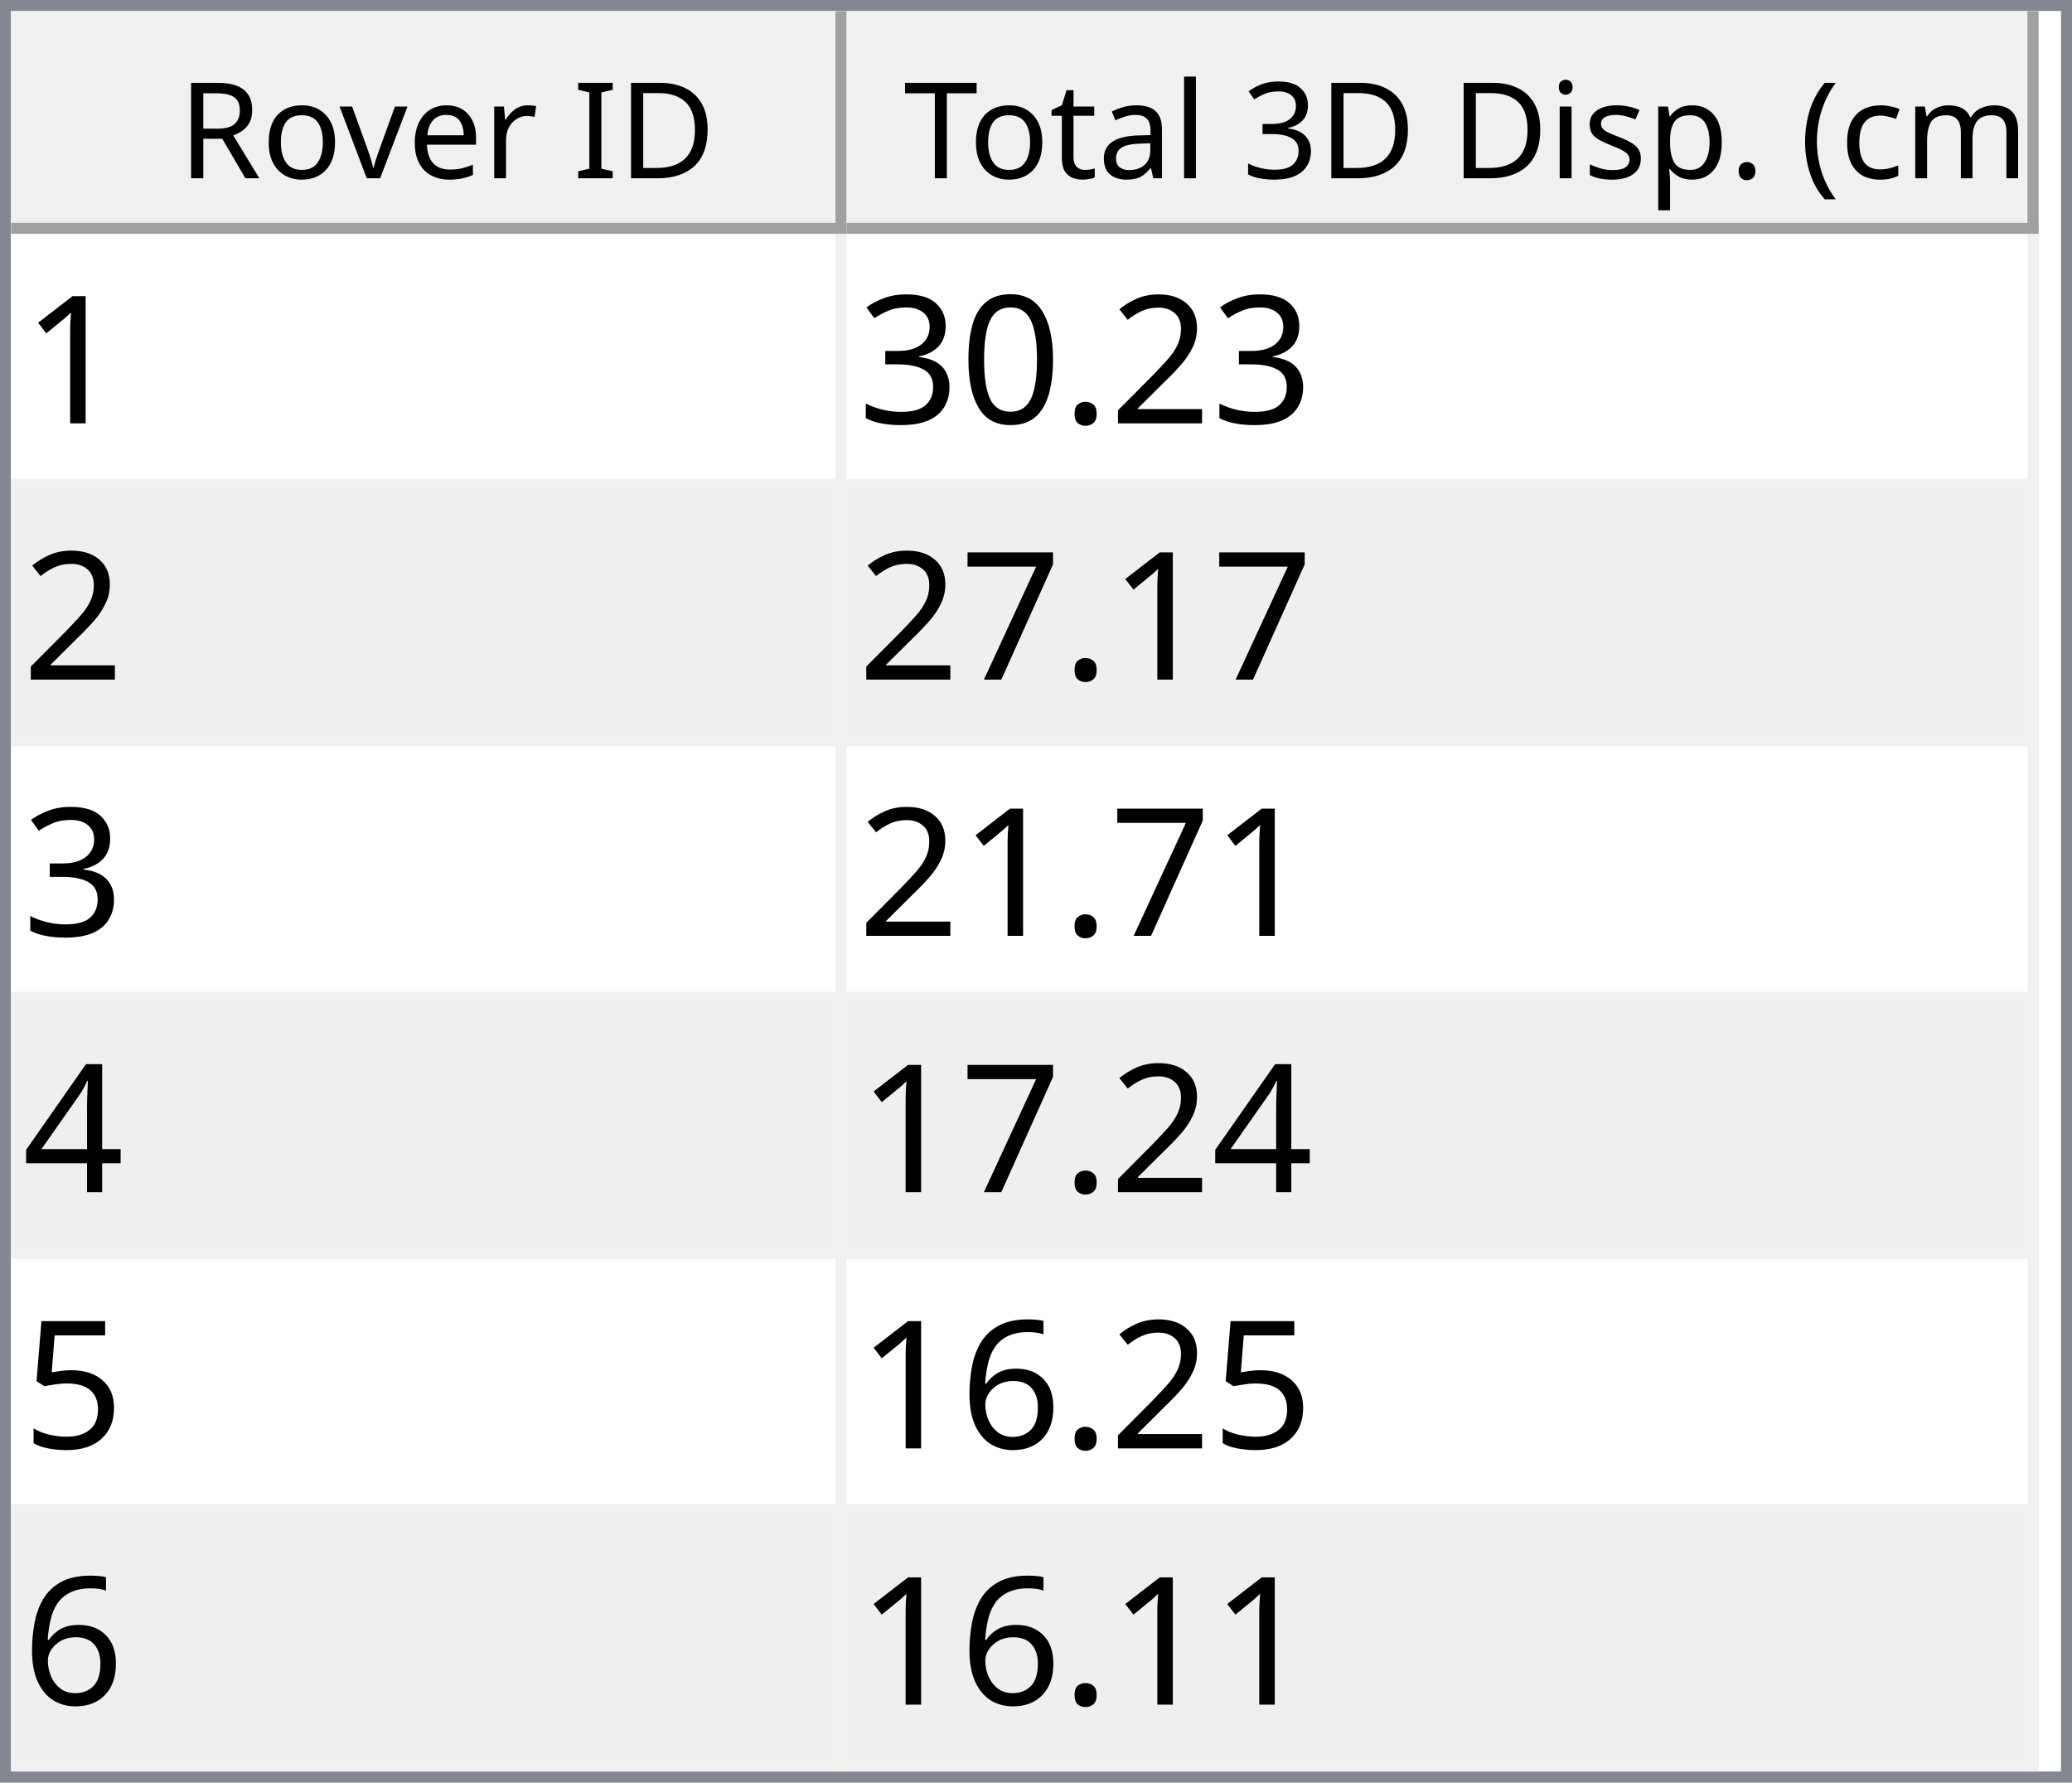
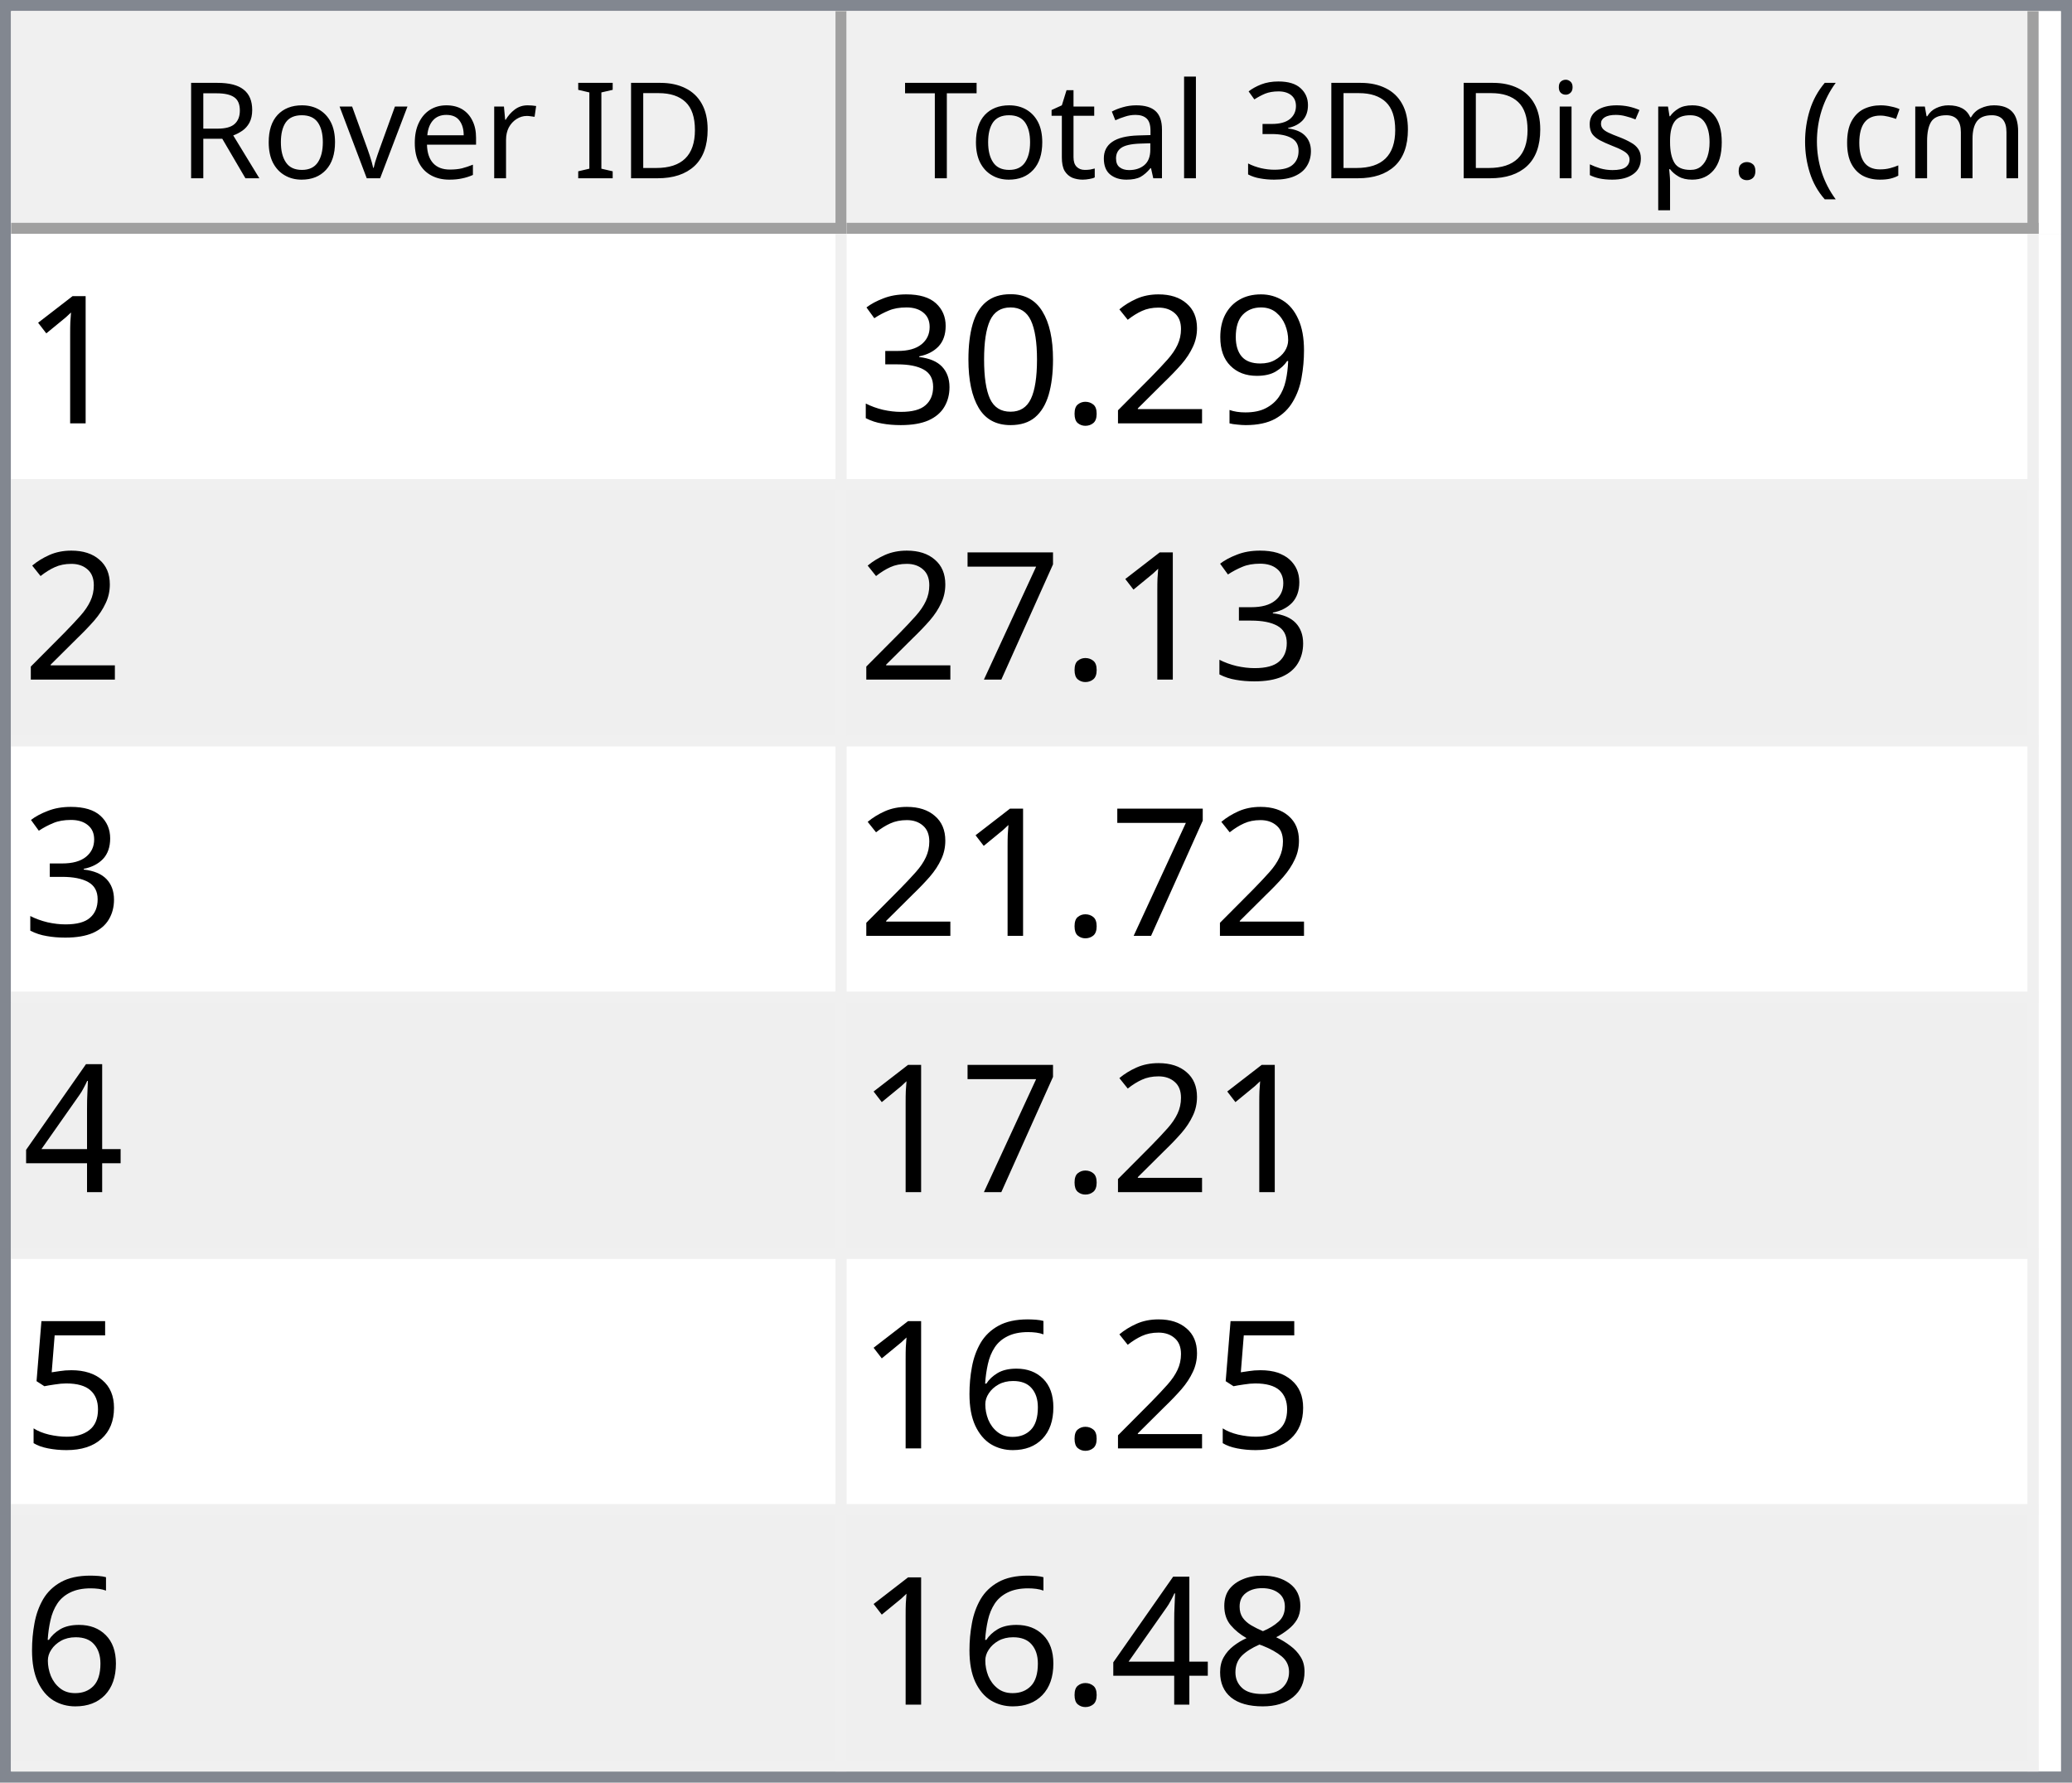
<svg xmlns="http://www.w3.org/2000/svg" style="fill-opacity:1; color-rendering:auto; color-interpolation:auto; text-rendering:auto; stroke:black; stroke-linecap:square; stroke-miterlimit:10; shape-rendering:auto; stroke-opacity:1; fill:black; stroke-dasharray:none; font-weight:normal; stroke-width:1; font-family:'Dialog'; font-style:normal; stroke-linejoin:miter; font-size:12px; stroke-dashoffset:0; image-rendering:auto;" width="186" height="160">
  <defs id="genericDefs" />
  <g>
    <defs id="defs1">
      <clipPath clipPathUnits="userSpaceOnUse" id="clipPath1">
        <path d="M0 0 L186 0 L186 160 L0 160 L0 0 Z" />
      </clipPath>
      <clipPath clipPathUnits="userSpaceOnUse" id="clipPath2">
        <path d="M0 0 L0 160 L186 160 L186 0 Z" />
      </clipPath>
      <clipPath clipPathUnits="userSpaceOnUse" id="clipPath3">
        <path d="M0 0 L0 20 L184 20 L184 0 Z" />
      </clipPath>
      <clipPath clipPathUnits="userSpaceOnUse" id="clipPath4">
        <path d="M0 0 L0 20 L75 20 L75 0 Z" />
      </clipPath>
      <clipPath clipPathUnits="userSpaceOnUse" id="clipPath5">
        <path d="M1 1 L1 19 L74 19 L74 1 Z" />
      </clipPath>
      <clipPath clipPathUnits="userSpaceOnUse" id="clipPath6">
        <path d="M0 0 L0 18 L73 18 L73 0 Z" />
      </clipPath>
      <clipPath clipPathUnits="userSpaceOnUse" id="clipPath7">
        <path d="M-0.5 -0.5 L-0.5 19.5 L74.5 19.5 L74.5 -0.5 Z" />
      </clipPath>
      <clipPath clipPathUnits="userSpaceOnUse" id="clipPath8">
        <path d="M0 0 L0 20 L107 20 L107 0 Z" />
      </clipPath>
      <clipPath clipPathUnits="userSpaceOnUse" id="clipPath9">
        <path d="M1 1 L1 19 L106 19 L106 1 Z" />
      </clipPath>
      <clipPath clipPathUnits="userSpaceOnUse" id="clipPath10">
        <path d="M0 0 L0 18 L105 18 L105 0 Z" />
      </clipPath>
      <clipPath clipPathUnits="userSpaceOnUse" id="clipPath11">
        <path d="M-0.5 -0.5 L-0.5 19.5 L106.5 19.5 L106.5 -0.5 Z" />
      </clipPath>
      <clipPath clipPathUnits="userSpaceOnUse" id="clipPath12">
        <path d="M0 0 L0 138 L184 138 L184 0 Z" />
      </clipPath>
      <clipPath clipPathUnits="userSpaceOnUse" id="clipPath13">
        <path d="M0 0 L0 138 L182 138 L182 0 Z" />
      </clipPath>
      <clipPath clipPathUnits="userSpaceOnUse" id="clipPath14">
        <path d="M-0.5 -0.5 L-0.5 137.5 L181.5 137.5 L181.5 -0.5 Z" />
      </clipPath>
      <clipPath clipPathUnits="userSpaceOnUse" id="clipPath15">
        <path d="M0 0 L0 22 L74 22 L74 0 Z" />
      </clipPath>
      <clipPath clipPathUnits="userSpaceOnUse" id="clipPath16">
        <path d="M0 0 L0 22 L106 22 L106 0 Z" />
      </clipPath>
      <font horiz-adv-x="64.551" id="font1">
        <font-face ascent="107.91" descent="25.098" units-per-em="100" style="font-style:normal; font-family:Segoe UI; font-weight:normal;" />
        <missing-glyph horiz-adv-x="64.551" d="M8.109 0 L8.109 68.266 L56.453 68.266 L56.453 0 L8.109 0 ZM15.328 7.234 L49.219 7.234 L49.219 61.031 L15.328 61.031 L15.328 7.234 Z" />
        <glyph unicode="D" horiz-adv-x="70.117" d="M9.188 0 L9.188 70.016 L28.516 70.016 Q65.531 70.016 65.531 35.891 Q65.531 19.672 55.25 9.836 Q44.969 0 27.734 0 L9.188 0 ZM17.391 62.594 L17.391 7.422 L27.828 7.422 Q41.609 7.422 49.273 14.797 Q56.938 22.172 56.938 35.688 Q56.938 62.594 28.328 62.594 L17.391 62.594 Z" />
        <glyph unicode="I" horiz-adv-x="26.611" d="M17.391 0 L9.188 0 L9.188 70.016 L17.391 70.016 L17.391 0 Z" />
        <glyph unicode=" " horiz-adv-x="27.393" d="" />
        <glyph unicode="r" horiz-adv-x="34.766" d="M34.188 41.891 Q32.078 43.5 28.125 43.5 Q23 43.5 19.555 38.672 Q16.109 33.844 16.109 25.484 L16.109 0 L8.109 0 L8.109 50 L16.109 50 L16.109 39.703 L16.312 39.703 Q18.016 44.969 21.531 47.922 Q25.047 50.875 29.391 50.875 Q32.516 50.875 34.188 50.203 L34.188 41.891 Z" />
        <glyph unicode="e" horiz-adv-x="52.295" d="M48.297 23 L12.984 23 Q13.188 14.656 17.484 10.109 Q21.781 5.562 29.297 5.562 Q37.75 5.562 44.828 11.141 L44.828 3.609 Q38.234 -1.172 27.391 -1.172 Q16.797 -1.172 10.742 5.641 Q4.688 12.453 4.688 24.812 Q4.688 36.469 11.305 43.82 Q17.922 51.172 27.734 51.172 Q37.547 51.172 42.922 44.828 Q48.297 38.484 48.297 27.203 L48.297 23 ZM40.094 29.781 Q40.047 36.719 36.75 40.578 Q33.453 44.438 27.594 44.438 Q21.922 44.438 17.969 40.383 Q14.016 36.328 13.094 29.781 L40.094 29.781 Z" />
        <glyph unicode="v" horiz-adv-x="47.9" d="M47.406 50 L27.484 0 L19.625 0 L0.688 50 L9.469 50 L22.172 13.672 Q23.578 9.672 23.922 6.688 L24.125 6.688 Q24.609 10.453 25.688 13.484 L38.969 50 L47.406 50 Z" />
        <glyph unicode="o" horiz-adv-x="58.594" d="M29 -1.172 Q17.922 -1.172 11.305 5.836 Q4.688 12.844 4.688 24.422 Q4.688 37.016 11.57 44.094 Q18.453 51.172 30.172 51.172 Q41.359 51.172 47.633 44.289 Q53.906 37.406 53.906 25.203 Q53.906 13.234 47.141 6.031 Q40.375 -1.172 29 -1.172 ZM29.594 44.438 Q21.875 44.438 17.383 39.188 Q12.891 33.938 12.891 24.703 Q12.891 15.828 17.43 10.695 Q21.969 5.562 29.594 5.562 Q37.359 5.562 41.531 10.594 Q45.703 15.625 45.703 24.906 Q45.703 34.281 41.531 39.359 Q37.359 44.438 29.594 44.438 Z" />
        <glyph unicode="R" horiz-adv-x="59.814" d="M59.375 0 L49.609 0 L37.891 19.625 Q36.281 22.359 34.766 24.289 Q33.25 26.219 31.664 27.438 Q30.078 28.656 28.25 29.219 Q26.422 29.781 24.125 29.781 L17.391 29.781 L17.391 0 L9.188 0 L9.188 70.016 L30.078 70.016 Q34.672 70.016 38.555 68.867 Q42.438 67.719 45.289 65.375 Q48.141 63.031 49.758 59.547 Q51.375 56.062 51.375 51.375 Q51.375 47.703 50.273 44.656 Q49.172 41.609 47.148 39.211 Q45.125 36.812 42.266 35.133 Q39.406 33.453 35.844 32.516 L35.844 32.328 Q37.594 31.547 38.891 30.547 Q40.188 29.547 41.359 28.18 Q42.531 26.812 43.68 25.078 Q44.828 23.344 46.234 21.047 L59.375 0 ZM17.391 62.594 L17.391 37.203 L28.516 37.203 Q31.594 37.203 34.203 38.133 Q36.812 39.062 38.719 40.797 Q40.625 42.531 41.703 45.047 Q42.781 47.562 42.781 50.688 Q42.781 56.297 39.141 59.445 Q35.5 62.594 28.609 62.594 L17.391 62.594 Z" />
        <glyph unicode=")" horiz-adv-x="30.176" d="M8.297 -15.922 L1.172 -15.922 Q16.406 2.344 16.406 26.812 Q16.406 51.469 1.078 70.016 L8.297 70.016 Q23.531 52.156 23.531 26.703 Q23.531 1.375 8.297 -15.922 Z" />
        <glyph unicode="m" horiz-adv-x="86.133" d="M79.109 0 L71.094 0 L71.094 28.719 Q71.094 37.016 68.531 40.727 Q65.969 44.438 59.906 44.438 Q54.781 44.438 51.195 39.75 Q47.609 35.062 47.609 28.516 L47.609 0 L39.594 0 L39.594 29.688 Q39.594 44.438 28.219 44.438 Q22.953 44.438 19.531 40.016 Q16.109 35.594 16.109 28.516 L16.109 0 L8.109 0 L8.109 50 L16.109 50 L16.109 42.094 L16.312 42.094 Q21.625 51.172 31.844 51.172 Q36.969 51.172 40.773 48.312 Q44.578 45.453 46 40.828 Q51.562 51.172 62.594 51.172 Q79.109 51.172 79.109 30.812 L79.109 0 Z" />
        <glyph unicode="c" horiz-adv-x="46.191" d="M42.188 2.297 Q36.422 -1.172 28.516 -1.172 Q17.828 -1.172 11.258 5.789 Q4.688 12.75 4.688 23.828 Q4.688 36.188 11.766 43.68 Q18.844 51.172 30.672 51.172 Q37.25 51.172 42.281 48.734 L42.281 40.531 Q36.719 44.438 30.375 44.438 Q22.703 44.438 17.797 38.945 Q12.891 33.453 12.891 24.516 Q12.891 15.719 17.508 10.641 Q22.125 5.562 29.891 5.562 Q36.422 5.562 42.188 9.906 L42.188 2.297 Z" />
        <glyph unicode="(" horiz-adv-x="30.176" d="M29.109 -15.922 L21.969 -15.922 Q6.844 1.375 6.844 26.703 Q6.844 52.156 21.969 70.016 L29.203 70.016 Q13.875 51.469 13.875 26.812 Q13.875 2.344 29.109 -15.922 Z" />
        <glyph unicode="." horiz-adv-x="21.68" d="M10.891 -1.078 Q8.641 -1.078 7.055 0.539 Q5.469 2.156 5.469 4.391 Q5.469 6.641 7.055 8.273 Q8.641 9.906 10.891 9.906 Q13.188 9.906 14.797 8.273 Q16.406 6.641 16.406 4.391 Q16.406 2.156 14.797 0.539 Q13.188 -1.078 10.891 -1.078 Z" />
        <glyph unicode="p" horiz-adv-x="58.789" d="M16.312 7.234 L16.109 7.234 L16.109 -23 L8.109 -23 L8.109 50 L16.109 50 L16.109 41.219 L16.312 41.219 Q22.219 51.172 33.594 51.172 Q43.266 51.172 48.688 44.461 Q54.109 37.75 54.109 26.469 Q54.109 13.922 48 6.375 Q41.891 -1.172 31.297 -1.172 Q21.578 -1.172 16.312 7.234 ZM16.109 27.391 L16.109 20.406 Q16.109 14.203 20.141 9.883 Q24.172 5.562 30.375 5.562 Q37.641 5.562 41.773 11.133 Q45.906 16.703 45.906 26.609 Q45.906 34.969 42.047 39.703 Q38.188 44.438 31.594 44.438 Q24.609 44.438 20.359 39.578 Q16.109 34.719 16.109 27.391 Z" />
        <glyph unicode="s" horiz-adv-x="42.432" d="M5.078 1.812 L5.078 10.406 Q11.625 5.562 19.484 5.562 Q30.031 5.562 30.031 12.594 Q30.031 14.594 29.125 15.992 Q28.219 17.391 26.68 18.461 Q25.141 19.531 23.07 20.383 Q21 21.234 18.609 22.172 Q15.281 23.484 12.766 24.828 Q10.25 26.172 8.57 27.859 Q6.891 29.547 6.031 31.695 Q5.172 33.844 5.172 36.719 Q5.172 40.234 6.789 42.945 Q8.406 45.656 11.086 47.484 Q13.766 49.312 17.211 50.242 Q20.656 51.172 24.312 51.172 Q30.812 51.172 35.938 48.922 L35.938 40.828 Q30.422 44.438 23.25 44.438 Q21 44.438 19.195 43.922 Q17.391 43.406 16.094 42.477 Q14.797 41.547 14.086 40.258 Q13.375 38.969 13.375 37.406 Q13.375 35.453 14.086 34.133 Q14.797 32.812 16.164 31.789 Q17.531 30.766 19.484 29.938 Q21.438 29.109 23.922 28.125 Q27.25 26.859 29.883 25.516 Q32.516 24.172 34.375 22.484 Q36.234 20.797 37.234 18.602 Q38.234 16.406 38.234 13.375 Q38.234 9.672 36.602 6.938 Q34.969 4.203 32.234 2.398 Q29.5 0.594 25.93 -0.289 Q22.359 -1.172 18.453 -1.172 Q10.75 -1.172 5.078 1.812 Z" />
        <glyph unicode="i" horiz-adv-x="24.219" d="M12.203 62.703 Q10.062 62.703 8.547 64.164 Q7.031 65.625 7.031 67.875 Q7.031 70.125 8.547 71.609 Q10.062 73.094 12.203 73.094 Q14.406 73.094 15.945 71.609 Q17.484 70.125 17.484 67.875 Q17.484 65.719 15.945 64.211 Q14.406 62.703 12.203 62.703 ZM16.109 0 L8.109 0 L8.109 50 L16.109 50 L16.109 0 Z" />
        <glyph unicode="3" horiz-adv-x="53.906" d="M46.531 19.828 Q46.531 15.094 44.75 11.211 Q42.969 7.328 39.719 4.57 Q36.469 1.812 31.93 0.297 Q27.391 -1.219 21.922 -1.219 Q11.922 -1.219 6 2.594 L6 11.188 Q13.094 5.609 22.219 5.609 Q25.875 5.609 28.828 6.539 Q31.781 7.469 33.906 9.227 Q36.031 10.984 37.18 13.477 Q38.328 15.969 38.328 19.094 Q38.328 32.812 18.797 32.812 L12.984 32.812 L12.984 39.594 L18.5 39.594 Q35.797 39.594 35.797 52.484 Q35.797 64.406 22.609 64.406 Q15.188 64.406 8.688 59.422 L8.688 67.188 Q15.375 71.188 24.609 71.188 Q29 71.188 32.57 69.969 Q36.141 68.75 38.68 66.555 Q41.219 64.359 42.609 61.281 Q44 58.203 44 54.5 Q44 40.672 30.031 36.719 L30.031 36.531 Q33.594 36.141 36.625 34.797 Q39.656 33.453 41.852 31.305 Q44.047 29.156 45.289 26.25 Q46.531 23.344 46.531 19.828 Z" />
        <glyph unicode="l" horiz-adv-x="24.219" d="M16.109 0 L8.109 0 L8.109 74.031 L16.109 74.031 L16.109 0 Z" />
        <glyph unicode="a" horiz-adv-x="50.879" d="M43.891 0 L35.891 0 L35.891 7.812 L35.688 7.812 Q30.469 -1.172 20.312 -1.172 Q12.844 -1.172 8.617 2.781 Q4.391 6.734 4.391 13.281 Q4.391 27.297 20.906 29.594 L35.891 31.688 Q35.891 44.438 25.594 44.438 Q16.547 44.438 9.281 38.281 L9.281 46.484 Q16.656 51.172 26.266 51.172 Q43.891 51.172 43.891 32.516 L43.891 0 ZM35.891 25.297 L23.828 23.641 Q18.266 22.859 15.43 20.875 Q12.594 18.891 12.594 13.875 Q12.594 10.203 15.211 7.883 Q17.828 5.562 22.172 5.562 Q28.125 5.562 32.008 9.742 Q35.891 13.922 35.891 20.312 L35.891 25.297 Z" />
        <glyph unicode="t" horiz-adv-x="33.887" d="M31.297 0.484 Q28.469 -1.078 23.828 -1.078 Q10.688 -1.078 10.688 13.578 L10.688 43.172 L2.094 43.172 L2.094 50 L10.688 50 L10.688 62.203 L18.703 64.797 L18.703 50 L31.297 50 L31.297 43.172 L18.703 43.172 L18.703 14.984 Q18.703 9.969 20.414 7.82 Q22.125 5.672 26.078 5.672 Q29.109 5.672 31.297 7.328 L31.297 0.484 Z" />
        <glyph unicode="T" horiz-adv-x="52.393" d="M50.594 62.594 L30.375 62.594 L30.375 0 L22.172 0 L22.172 62.594 L2 62.594 L2 70.016 L50.594 70.016 L50.594 62.594 Z" />
      </font>
      <font horiz-adv-x="75.0" id="font2">
        <font-face ascent="100.537" descent="21.973" units-per-em="100" style="font-style:normal; font-family:sans-serif; font-weight:normal;" />
        <missing-glyph horiz-adv-x="75.0" d="M12.5 0 L12.5 62.5 L62.5 62.5 L62.5 0 L12.5 0 ZM14.062 1.562 L60.938 1.562 L60.938 60.938 L14.062 60.938 L14.062 1.562 Z" />
        <glyph unicode="1" horiz-adv-x="55.615" d="M37.25 0 L28.469 0 L28.469 56 Q25.297 52.984 20.141 49.953 Q14.984 46.922 10.891 45.406 L10.891 53.906 Q18.266 57.375 23.781 62.305 Q29.297 67.234 31.594 71.875 L37.25 71.875 L37.25 0 Z" />
+         <glyph unicode="9" horiz-adv-x="55.615" d="M5.469 16.547 L13.922 17.328 Q14.984 11.375 18.016 8.688 Q21.047 6 25.781 6 Q29.828 6 32.883 7.859 Q35.938 9.719 37.891 12.82 Q39.844 15.922 41.164 21.195 Q42.484 26.469 42.484 31.938 Q42.484 32.516 42.438 33.688 Q39.797 29.5 35.234 26.883 Q30.672 24.266 25.344 24.266 Q16.453 24.266 10.305 30.711 Q4.156 37.156 4.156 47.703 Q4.156 58.594 10.578 65.234 Q17 71.875 26.656 71.875 Q33.641 71.875 39.43 68.117 Q45.219 64.359 48.219 57.398 Q51.219 50.438 51.219 37.25 Q51.219 23.531 48.242 15.406 Q45.266 7.281 39.383 3.031 Q33.5 -1.219 25.594 -1.219 Q17.188 -1.219 11.867 3.445 Q6.547 8.109 5.469 16.547 ZM41.453 48.141 Q41.453 55.719 37.43 60.156 Q33.406 64.594 27.734 64.594 Q21.875 64.594 17.531 59.812 Q13.188 55.031 13.188 47.406 Q13.188 40.578 17.312 36.305 Q21.438 32.031 27.484 32.031 Q33.594 32.031 37.523 36.305 Q41.453 40.578 41.453 48.141 Z" />
        <glyph unicode="2" horiz-adv-x="55.615" d="M50.344 8.453 L50.344 0 L3.031 0 Q2.938 3.172 4.047 6.109 Q5.859 10.938 9.836 15.625 Q13.812 20.312 21.344 26.469 Q33.016 36.031 37.117 41.625 Q41.219 47.219 41.219 52.203 Q41.219 57.422 37.477 61.008 Q33.734 64.594 27.734 64.594 Q21.391 64.594 17.578 60.789 Q13.766 56.984 13.719 50.25 L4.688 51.172 Q5.609 61.281 11.664 66.578 Q17.719 71.875 27.938 71.875 Q38.234 71.875 44.242 66.164 Q50.25 60.453 50.25 52 Q50.25 47.703 48.492 43.555 Q46.734 39.406 42.656 34.812 Q38.578 30.219 29.109 22.219 Q21.188 15.578 18.945 13.211 Q16.703 10.844 15.234 8.453 L50.344 8.453 Z" />
        <glyph unicode="." horiz-adv-x="27.783" d="M9.078 0 L9.078 10.016 L19.094 10.016 L19.094 0 L9.078 0 Z" />
        <glyph unicode="0" horiz-adv-x="55.615" d="M4.156 35.297 Q4.156 48 6.766 55.742 Q9.375 63.484 14.523 67.68 Q19.672 71.875 27.484 71.875 Q33.25 71.875 37.594 69.555 Q41.938 67.234 44.773 62.867 Q47.609 58.5 49.219 52.227 Q50.828 45.953 50.828 35.297 Q50.828 22.703 48.242 14.969 Q45.656 7.234 40.508 3.008 Q35.359 -1.219 27.484 -1.219 Q17.141 -1.219 11.234 6.203 Q4.156 15.141 4.156 35.297 ZM13.188 35.297 Q13.188 17.672 17.312 11.836 Q21.438 6 27.484 6 Q33.547 6 37.672 11.859 Q41.797 17.719 41.797 35.297 Q41.797 52.984 37.672 58.789 Q33.547 64.594 27.391 64.594 Q21.344 64.594 17.719 59.469 Q13.188 52.938 13.188 35.297 Z" />
        <glyph unicode="3" horiz-adv-x="55.615" d="M4.203 18.891 L12.984 20.062 Q14.5 12.594 18.141 9.297 Q21.781 6 27 6 Q33.203 6 37.477 10.297 Q41.75 14.594 41.75 20.953 Q41.75 27 37.797 30.93 Q33.844 34.859 27.734 34.859 Q25.25 34.859 21.531 33.891 L22.516 41.609 Q23.391 41.5 23.922 41.5 Q29.547 41.5 34.039 44.43 Q38.531 47.359 38.531 53.469 Q38.531 58.297 35.258 61.477 Q31.984 64.656 26.812 64.656 Q21.688 64.656 18.266 61.43 Q14.844 58.203 13.875 51.766 L5.078 53.328 Q6.688 62.156 12.398 67.016 Q18.109 71.875 26.609 71.875 Q32.469 71.875 37.398 69.359 Q42.328 66.844 44.945 62.5 Q47.562 58.156 47.562 53.266 Q47.562 48.641 45.07 44.828 Q42.578 41.016 37.703 38.766 Q44.047 37.312 47.562 32.695 Q51.078 28.078 51.078 21.141 Q51.078 11.766 44.242 5.25 Q37.406 -1.266 26.953 -1.266 Q17.531 -1.266 11.305 4.352 Q5.078 9.969 4.203 18.891 Z" />
        <glyph unicode="7" horiz-adv-x="55.615" d="M4.734 62.203 L4.734 70.656 L51.078 70.656 L51.078 63.812 Q44.234 56.547 37.523 44.484 Q30.812 32.422 27.156 19.672 Q24.516 10.688 23.781 0 L14.75 0 Q14.891 8.453 18.062 20.414 Q21.234 32.375 27.172 43.484 Q33.109 54.594 39.797 62.203 L4.734 62.203 Z" />
        <glyph unicode="4" horiz-adv-x="55.615" d="M32.328 0 L32.328 17.141 L1.266 17.141 L1.266 25.203 L33.938 71.578 L41.109 71.578 L41.109 25.203 L50.781 25.203 L50.781 17.141 L41.109 17.141 L41.109 0 L32.328 0 ZM32.328 25.203 L32.328 57.469 L9.906 25.203 L32.328 25.203 Z" />
        <glyph unicode="5" horiz-adv-x="55.615" d="M4.156 18.75 L13.375 19.531 Q14.406 12.797 18.141 9.398 Q21.875 6 27.156 6 Q33.5 6 37.891 10.789 Q42.281 15.578 42.281 23.484 Q42.281 31 38.062 35.352 Q33.844 39.703 27 39.703 Q22.75 39.703 19.336 37.773 Q15.922 35.844 13.969 32.766 L5.719 33.844 L12.641 70.609 L48.25 70.609 L48.25 62.203 L19.672 62.203 L15.828 42.969 Q22.266 47.469 29.344 47.469 Q38.719 47.469 45.164 40.969 Q51.609 34.469 51.609 24.266 Q51.609 14.547 45.953 7.469 Q39.062 -1.219 27.156 -1.219 Q17.391 -1.219 11.211 4.25 Q5.031 9.719 4.156 18.75 Z" />
        <glyph unicode="6" horiz-adv-x="55.615" d="M49.75 54.047 L41.016 53.375 Q39.844 58.547 37.703 60.891 Q34.125 64.656 28.906 64.656 Q24.703 64.656 21.531 62.312 Q17.391 59.281 14.992 53.469 Q12.594 47.656 12.5 36.922 Q15.672 41.75 20.266 44.094 Q24.859 46.438 29.891 46.438 Q38.672 46.438 44.852 39.969 Q51.031 33.5 51.031 23.25 Q51.031 16.5 48.125 10.719 Q45.219 4.938 40.141 1.859 Q35.062 -1.219 28.609 -1.219 Q17.625 -1.219 10.695 6.859 Q3.766 14.938 3.766 33.5 Q3.766 54.25 11.422 63.672 Q18.109 71.875 29.438 71.875 Q37.891 71.875 43.289 67.141 Q48.688 62.406 49.75 54.047 ZM13.875 23.188 Q13.875 18.656 15.797 14.508 Q17.719 10.359 21.188 8.18 Q24.656 6 28.469 6 Q34.031 6 38.039 10.492 Q42.047 14.984 42.047 22.703 Q42.047 30.125 38.086 34.398 Q34.125 38.672 28.125 38.672 Q22.172 38.672 18.023 34.398 Q13.875 30.125 13.875 23.188 Z" />
+         <glyph unicode="8" horiz-adv-x="55.615" d="M17.672 38.812 Q12.203 40.828 9.57 44.539 Q6.938 48.25 6.938 53.422 Q6.938 61.234 12.555 66.555 Q18.172 71.875 27.484 71.875 Q36.859 71.875 42.578 66.43 Q48.297 60.984 48.297 53.172 Q48.297 48.188 45.68 44.508 Q43.062 40.828 37.75 38.812 Q44.344 36.672 47.781 31.883 Q51.219 27.094 51.219 20.453 Q51.219 11.281 44.727 5.031 Q38.234 -1.219 27.641 -1.219 Q17.047 -1.219 10.547 5.055 Q4.047 11.328 4.047 20.703 Q4.047 27.688 7.594 32.398 Q11.141 37.109 17.672 38.812 ZM15.922 53.719 Q15.922 48.641 19.195 45.414 Q22.469 42.188 27.688 42.188 Q32.766 42.188 36.016 45.383 Q39.266 48.578 39.266 53.219 Q39.266 58.062 35.914 61.359 Q32.562 64.656 27.594 64.656 Q22.562 64.656 19.242 61.43 Q15.922 58.203 15.922 53.719 ZM13.094 20.656 Q13.094 16.891 14.875 13.375 Q16.656 9.859 20.172 7.93 Q23.688 6 27.734 6 Q34.031 6 38.133 10.055 Q42.234 14.109 42.234 20.359 Q42.234 26.703 38.016 30.859 Q33.797 35.016 27.438 35.016 Q21.234 35.016 17.164 30.914 Q13.094 26.812 13.094 20.656 Z" />
      </font>
    </defs>
    <g style="fill:white; stroke:white;">
      <rect x="0" y="0" width="186" style="clip-path:url(#clipPath1); stroke:none;" height="160" />
    </g>
    <g style="fill:white; text-rendering:optimizeSpeed; color-rendering:optimizeSpeed; image-rendering:optimizeSpeed; shape-rendering:crispEdges; stroke:white; color-interpolation:sRGB;">
      <rect x="0" width="186" height="160" y="0" style="stroke:none;" />
      <path style="stroke:none;" d="M0 160 L186 160 L186 0 L0 0 Z" />
    </g>
    <g style="fill:rgb(240,240,240); font-family:'Segoe UI'; stroke:rgb(240,240,240);">
      <rect x="0" y="0" width="186" style="clip-path:url(#clipPath2); stroke:none;" height="160" />
    </g>
    <g style="fill:rgb(130,135,144); font-family:'Segoe UI'; stroke:rgb(130,135,144);">
      <path d="M0 0 L186 0 L186 160 L0 160 L0 0 ZM1 1 L185 1 L185 159 L1 159 L1 1 Z" style="fill-rule:evenodd; clip-path:url(#clipPath2); stroke:none;" />
    </g>
    <g style="fill:white; font-family:'Segoe UI'; stroke:white;" transform="translate(1,1)">
      <rect x="0" y="0" width="184" style="clip-path:url(#clipPath3); stroke:none;" height="20" />
    </g>
    <g style="fill:rgb(240,240,240); font-family:'Segoe UI'; stroke:rgb(240,240,240);" transform="translate(1,1)">
      <rect x="0" y="0" width="75" style="clip-path:url(#clipPath4); stroke:none;" height="20" />
    </g>
    <g style="font-family:'Segoe UI';" transform="translate(2,2)">
      <text x="14" xml:space="preserve" y="14" style="clip-path:url(#clipPath6); stroke:none;">Rover ID</text>
    </g>
    <g style="fill:rgb(160,160,160); font-family:'Segoe UI'; stroke:rgb(160,160,160); stroke-linejoin:bevel;" transform="translate(1.5,1.5)">
      <line x1="74" x2="74" y1="0" style="fill:none; clip-path:url(#clipPath7);" y2="19" />
    </g>
    <g style="fill:rgb(160,160,160); font-family:'Segoe UI'; stroke:rgb(160,160,160); stroke-linejoin:bevel;" transform="matrix(1,0,0,1,1,1) translate(0.5,0.5)">
      <line x1="0" x2="74" y1="19" style="fill:none; clip-path:url(#clipPath7);" y2="19" />
    </g>
    <g style="fill:rgb(240,240,240); font-family:'Segoe UI'; stroke:rgb(240,240,240);" transform="translate(76,1)">
      <rect x="0" y="0" width="107" style="clip-path:url(#clipPath8); stroke:none;" height="20" />
    </g>
    <g style="font-family:'Segoe UI';" transform="translate(77,2)">
      <text x="1" xml:space="preserve" y="14" style="clip-path:url(#clipPath10); stroke:none;"> Total 3D Disp. (cm)</text>
    </g>
    <g style="fill:rgb(160,160,160); font-family:'Segoe UI'; stroke:rgb(160,160,160); stroke-linejoin:bevel;" transform="translate(76.5,1.5)">
      <line x1="106" x2="106" y1="0" style="fill:none; clip-path:url(#clipPath11);" y2="19" />
    </g>
    <g style="fill:rgb(160,160,160); font-family:'Segoe UI'; stroke:rgb(160,160,160); stroke-linejoin:bevel;" transform="matrix(1,0,0,1,76,1) translate(0.5,0.5)">
      <line x1="0" x2="106" y1="19" style="fill:none; clip-path:url(#clipPath11);" y2="19" />
    </g>
    <g style="fill:white; font-family:'Segoe UI'; stroke:white;" transform="translate(1,21)">
      <rect x="0" y="0" width="184" style="clip-path:url(#clipPath12); stroke:none;" height="138" />
    </g>
    <g style="fill:rgb(240,240,240); font-size:16px; font-family:sans-serif; stroke:rgb(240,240,240);" transform="translate(1,21)">
      <rect x="0" y="0" width="182" style="clip-path:url(#clipPath13); stroke:none;" height="138" />
      <line transform="translate(0.5,0.5)" x1="0" x2="181" y1="22" style="clip-path:url(#clipPath14); fill:none; stroke-linejoin:bevel;" y2="22" />
    </g>
    <g transform="matrix(1,0,0,1,1,21) translate(0.5,0.5)" style="fill:rgb(240,240,240); font-size:16px; font-family:sans-serif; stroke:rgb(240,240,240); stroke-linejoin:bevel;">
      <line x1="0" x2="181" y1="45" style="fill:none; clip-path:url(#clipPath14);" y2="45" />
    </g>
    <g transform="matrix(1,0,0,1,1,21) translate(0.5,0.5)" style="fill:rgb(240,240,240); font-size:16px; font-family:sans-serif; stroke:rgb(240,240,240); stroke-linejoin:bevel;">
      <line x1="0" x2="181" y1="68" style="fill:none; clip-path:url(#clipPath14);" y2="68" />
    </g>
    <g transform="matrix(1,0,0,1,1,21) translate(0.5,0.5)" style="fill:rgb(240,240,240); font-size:16px; font-family:sans-serif; stroke:rgb(240,240,240); stroke-linejoin:bevel;">
      <line x1="0" x2="181" y1="91" style="fill:none; clip-path:url(#clipPath14);" y2="91" />
    </g>
    <g transform="matrix(1,0,0,1,1,21) translate(0.5,0.5)" style="fill:rgb(240,240,240); font-size:16px; font-family:sans-serif; stroke:rgb(240,240,240); stroke-linejoin:bevel;">
      <line x1="0" x2="181" y1="114" style="fill:none; clip-path:url(#clipPath14);" y2="114" />
    </g>
    <g transform="matrix(1,0,0,1,1,21) translate(0.5,0.5)" style="fill:rgb(240,240,240); font-size:16px; font-family:sans-serif; stroke:rgb(240,240,240); stroke-linejoin:bevel;">
      <line x1="0" x2="181" y1="137" style="fill:none; clip-path:url(#clipPath14);" y2="137" />
    </g>
    <g transform="matrix(1,0,0,1,1,21) translate(0.5,0.5)" style="fill:rgb(240,240,240); font-size:16px; font-family:sans-serif; stroke:rgb(240,240,240); stroke-linejoin:bevel;">
      <line x1="74" x2="74" y1="0" style="fill:none; clip-path:url(#clipPath14);" y2="137" />
    </g>
    <g transform="matrix(1,0,0,1,1,21) translate(0.5,0.5)" style="fill:rgb(240,240,240); font-size:16px; font-family:sans-serif; stroke:rgb(240,240,240); stroke-linejoin:bevel;">
      <line x1="181" x2="181" y1="0" style="fill:none; clip-path:url(#clipPath14);" y2="137" />
    </g>
    <g style="fill:white; font-size:16px; font-family:sans-serif; stroke:white;" transform="matrix(1,0,0,1,1,21)">
      <rect x="0" y="0" width="74" style="clip-path:url(#clipPath15); stroke:none;" height="22" />
      <text x="1" y="17" style="fill:black; clip-path:url(#clipPath15); stroke:none;" xml:space="preserve">1</text>
    </g>
    <g style="fill:white; font-size:16px; font-family:sans-serif; stroke:white;" transform="matrix(1,0,0,1,1,21) translate(75,0)">
      <rect x="0" y="0" width="106" style="clip-path:url(#clipPath16); stroke:none;" height="22" />
-       <text x="1" y="17" style="fill:black; clip-path:url(#clipPath16); stroke:none;" xml:space="preserve">30.23</text>
+       <text x="1" y="17" style="fill:black; clip-path:url(#clipPath16); stroke:none;" xml:space="preserve">30.29</text>
    </g>
    <g style="fill:rgb(239,239,239); font-size:16px; font-family:sans-serif; stroke:rgb(239,239,239);" transform="matrix(1,0,0,1,1,21) translate(0,23)">
      <rect x="0" y="0" width="74" style="clip-path:url(#clipPath15); stroke:none;" height="22" />
      <text x="1" y="17" style="fill:black; clip-path:url(#clipPath15); stroke:none;" xml:space="preserve">2</text>
    </g>
    <g style="fill:rgb(239,239,239); font-size:16px; font-family:sans-serif; stroke:rgb(239,239,239);" transform="matrix(1,0,0,1,1,21) translate(75,23)">
      <rect x="0" y="0" width="106" style="clip-path:url(#clipPath16); stroke:none;" height="22" />
-       <text x="1" y="17" style="fill:black; clip-path:url(#clipPath16); stroke:none;" xml:space="preserve">27.17</text>
+       <text x="1" y="17" style="fill:black; clip-path:url(#clipPath16); stroke:none;" xml:space="preserve">27.13</text>
    </g>
    <g style="fill:white; font-size:16px; font-family:sans-serif; stroke:white;" transform="matrix(1,0,0,1,1,21) translate(0,46)">
      <rect x="0" y="0" width="74" style="clip-path:url(#clipPath15); stroke:none;" height="22" />
      <text x="1" y="17" style="fill:black; clip-path:url(#clipPath15); stroke:none;" xml:space="preserve">3</text>
    </g>
    <g style="fill:white; font-size:16px; font-family:sans-serif; stroke:white;" transform="matrix(1,0,0,1,1,21) translate(75,46)">
      <rect x="0" y="0" width="106" style="clip-path:url(#clipPath16); stroke:none;" height="22" />
-       <text x="1" y="17" style="fill:black; clip-path:url(#clipPath16); stroke:none;" xml:space="preserve">21.71</text>
+       <text x="1" y="17" style="fill:black; clip-path:url(#clipPath16); stroke:none;" xml:space="preserve">21.72</text>
    </g>
    <g style="fill:rgb(239,239,239); font-size:16px; font-family:sans-serif; stroke:rgb(239,239,239);" transform="matrix(1,0,0,1,1,21) translate(0,69)">
      <rect x="0" y="0" width="74" style="clip-path:url(#clipPath15); stroke:none;" height="22" />
      <text x="1" y="17" style="fill:black; clip-path:url(#clipPath15); stroke:none;" xml:space="preserve">4</text>
    </g>
    <g style="fill:rgb(239,239,239); font-size:16px; font-family:sans-serif; stroke:rgb(239,239,239);" transform="matrix(1,0,0,1,1,21) translate(75,69)">
      <rect x="0" y="0" width="106" style="clip-path:url(#clipPath16); stroke:none;" height="22" />
-       <text x="1" y="17" style="fill:black; clip-path:url(#clipPath16); stroke:none;" xml:space="preserve">17.24</text>
+       <text x="1" y="17" style="fill:black; clip-path:url(#clipPath16); stroke:none;" xml:space="preserve">17.21</text>
    </g>
    <g style="fill:white; font-size:16px; font-family:sans-serif; stroke:white;" transform="matrix(1,0,0,1,1,21) translate(0,92)">
      <rect x="0" y="0" width="74" style="clip-path:url(#clipPath15); stroke:none;" height="22" />
      <text x="1" y="17" style="fill:black; clip-path:url(#clipPath15); stroke:none;" xml:space="preserve">5</text>
    </g>
    <g style="fill:white; font-size:16px; font-family:sans-serif; stroke:white;" transform="matrix(1,0,0,1,1,21) translate(75,92)">
      <rect x="0" y="0" width="106" style="clip-path:url(#clipPath16); stroke:none;" height="22" />
      <text x="1" y="17" style="fill:black; clip-path:url(#clipPath16); stroke:none;" xml:space="preserve">16.25</text>
    </g>
    <g style="fill:rgb(239,239,239); font-size:16px; font-family:sans-serif; stroke:rgb(239,239,239);" transform="matrix(1,0,0,1,1,21) translate(0,115)">
      <rect x="0" y="0" width="74" style="clip-path:url(#clipPath15); stroke:none;" height="22" />
      <text x="1" y="17" style="fill:black; clip-path:url(#clipPath15); stroke:none;" xml:space="preserve">6</text>
    </g>
    <g style="fill:rgb(239,239,239); font-size:16px; font-family:sans-serif; stroke:rgb(239,239,239);" transform="matrix(1,0,0,1,1,21) translate(75,115)">
      <rect x="0" y="0" width="106" style="clip-path:url(#clipPath16); stroke:none;" height="22" />
-       <text x="1" y="17" style="fill:black; clip-path:url(#clipPath16); stroke:none;" xml:space="preserve">16.11</text>
+       <text x="1" y="17" style="fill:black; clip-path:url(#clipPath16); stroke:none;" xml:space="preserve">16.48</text>
    </g>
  </g>
</svg>
